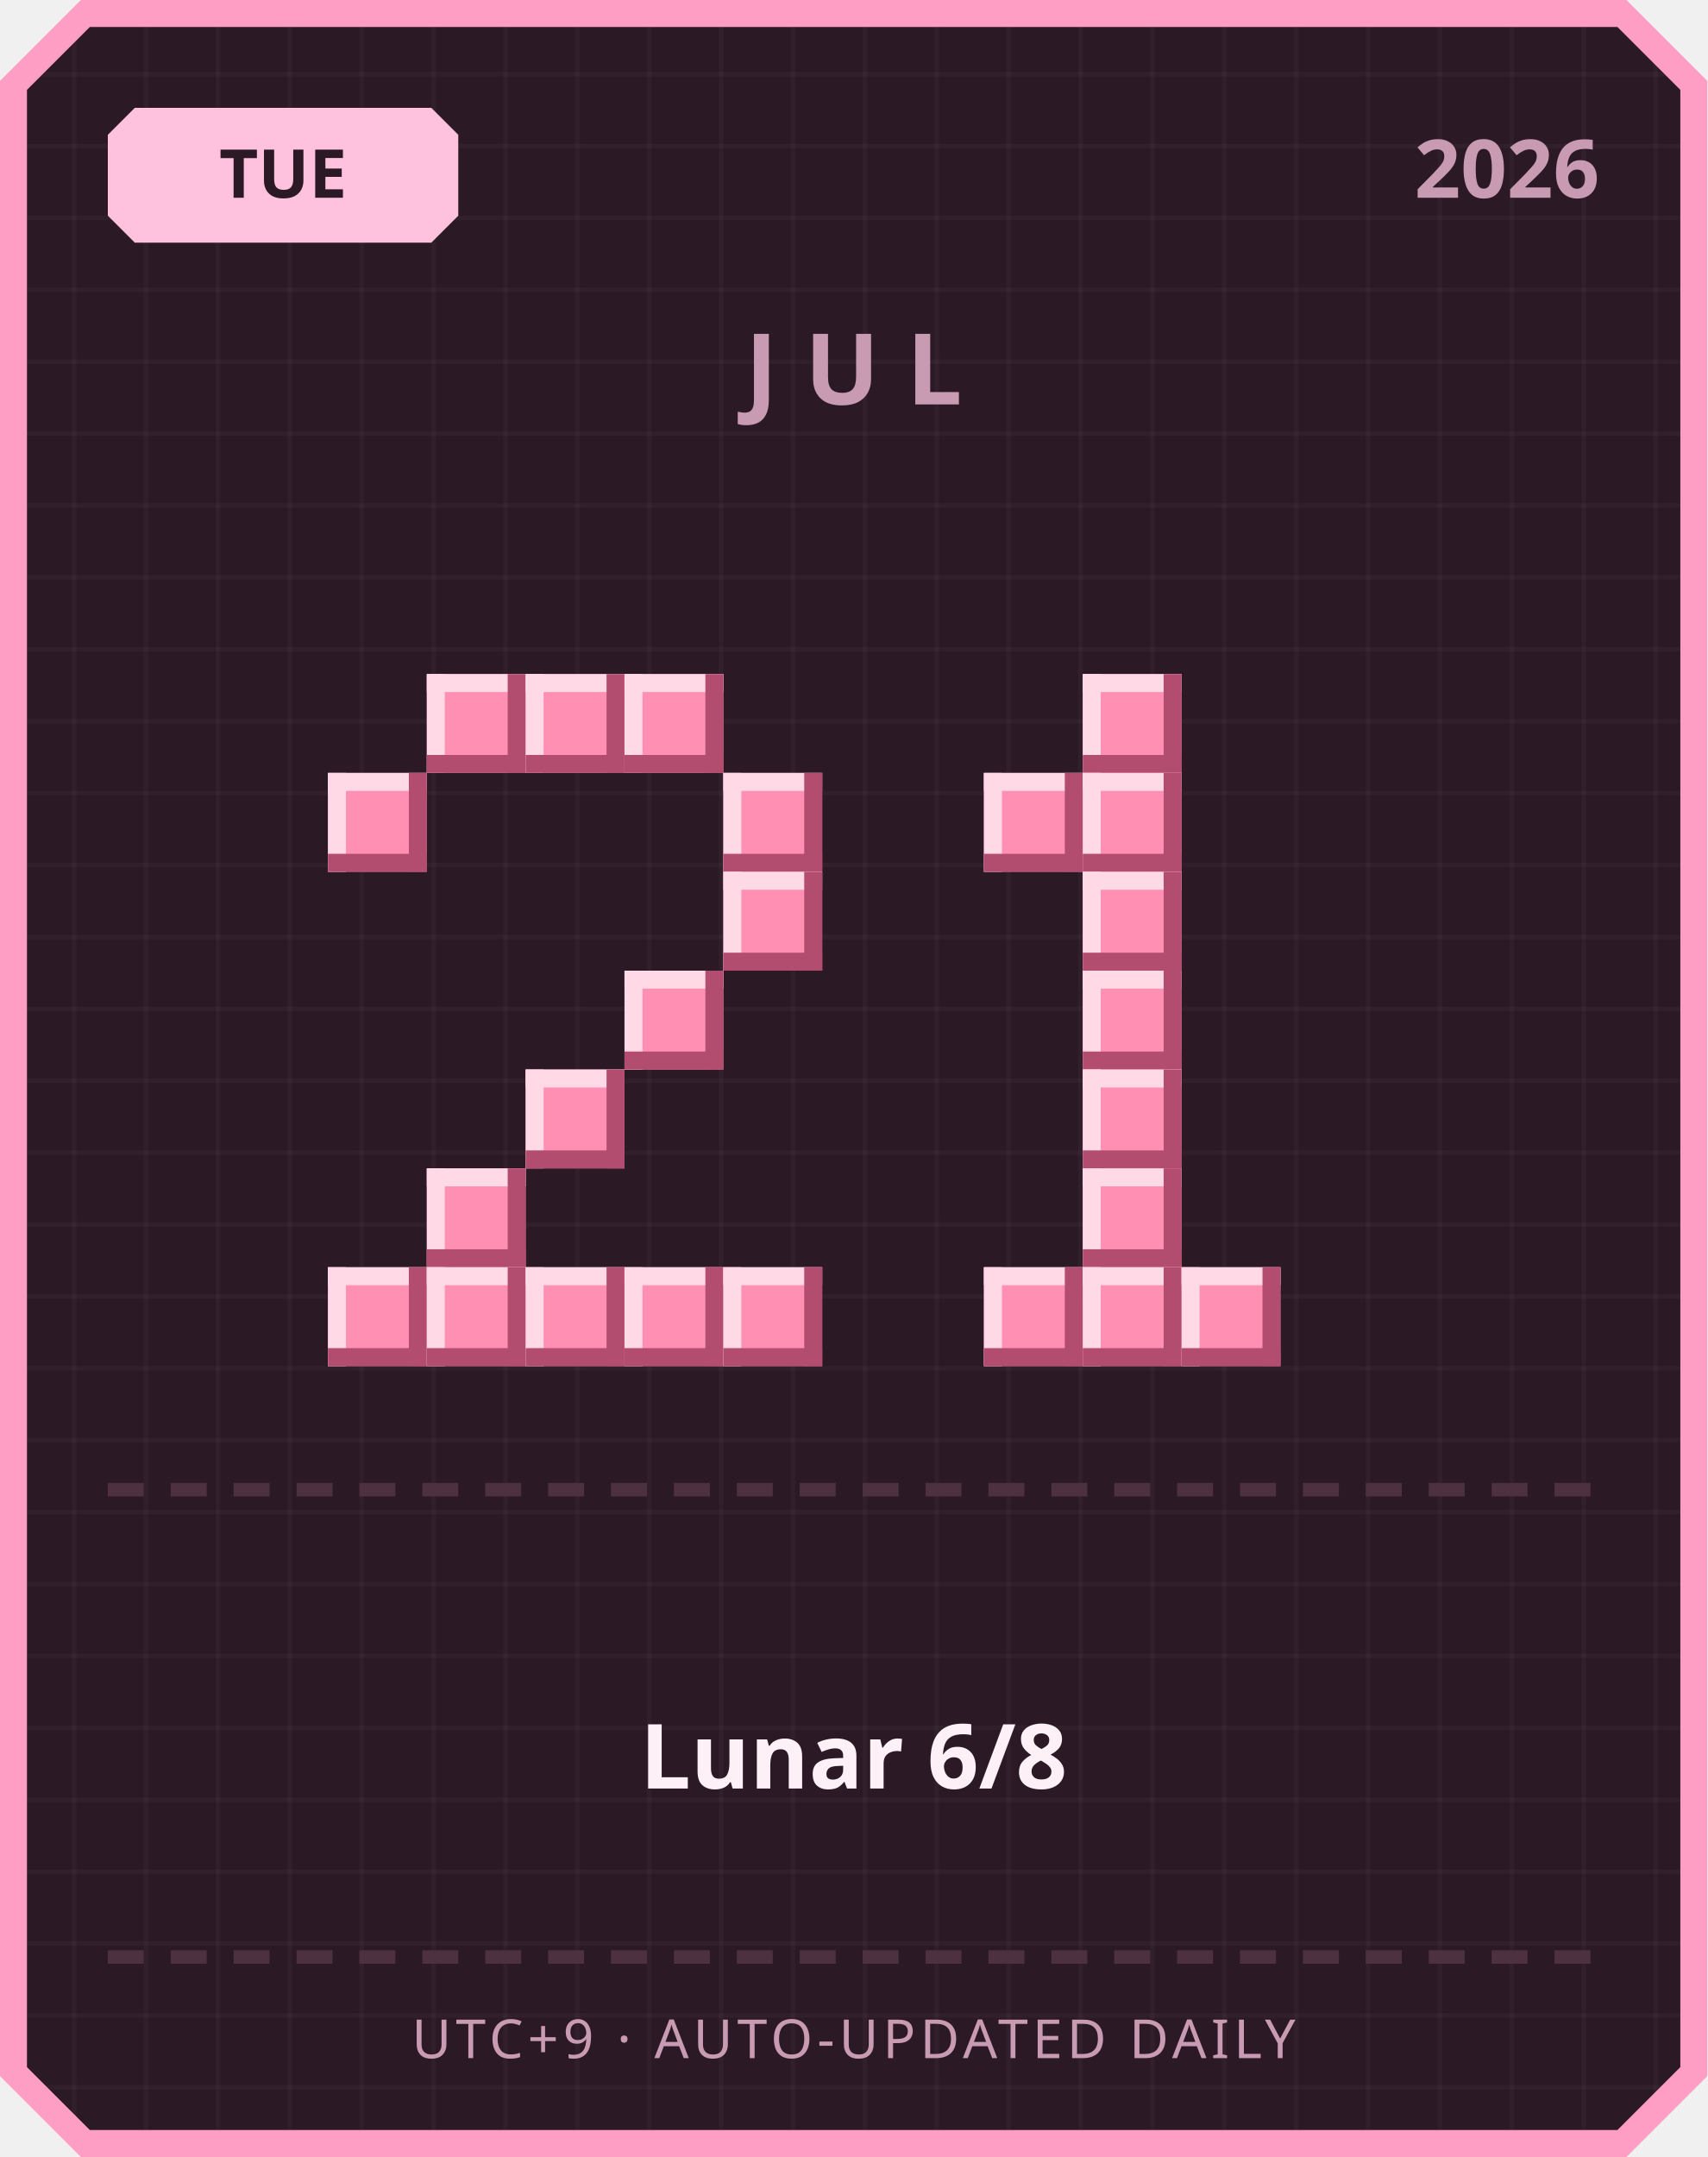
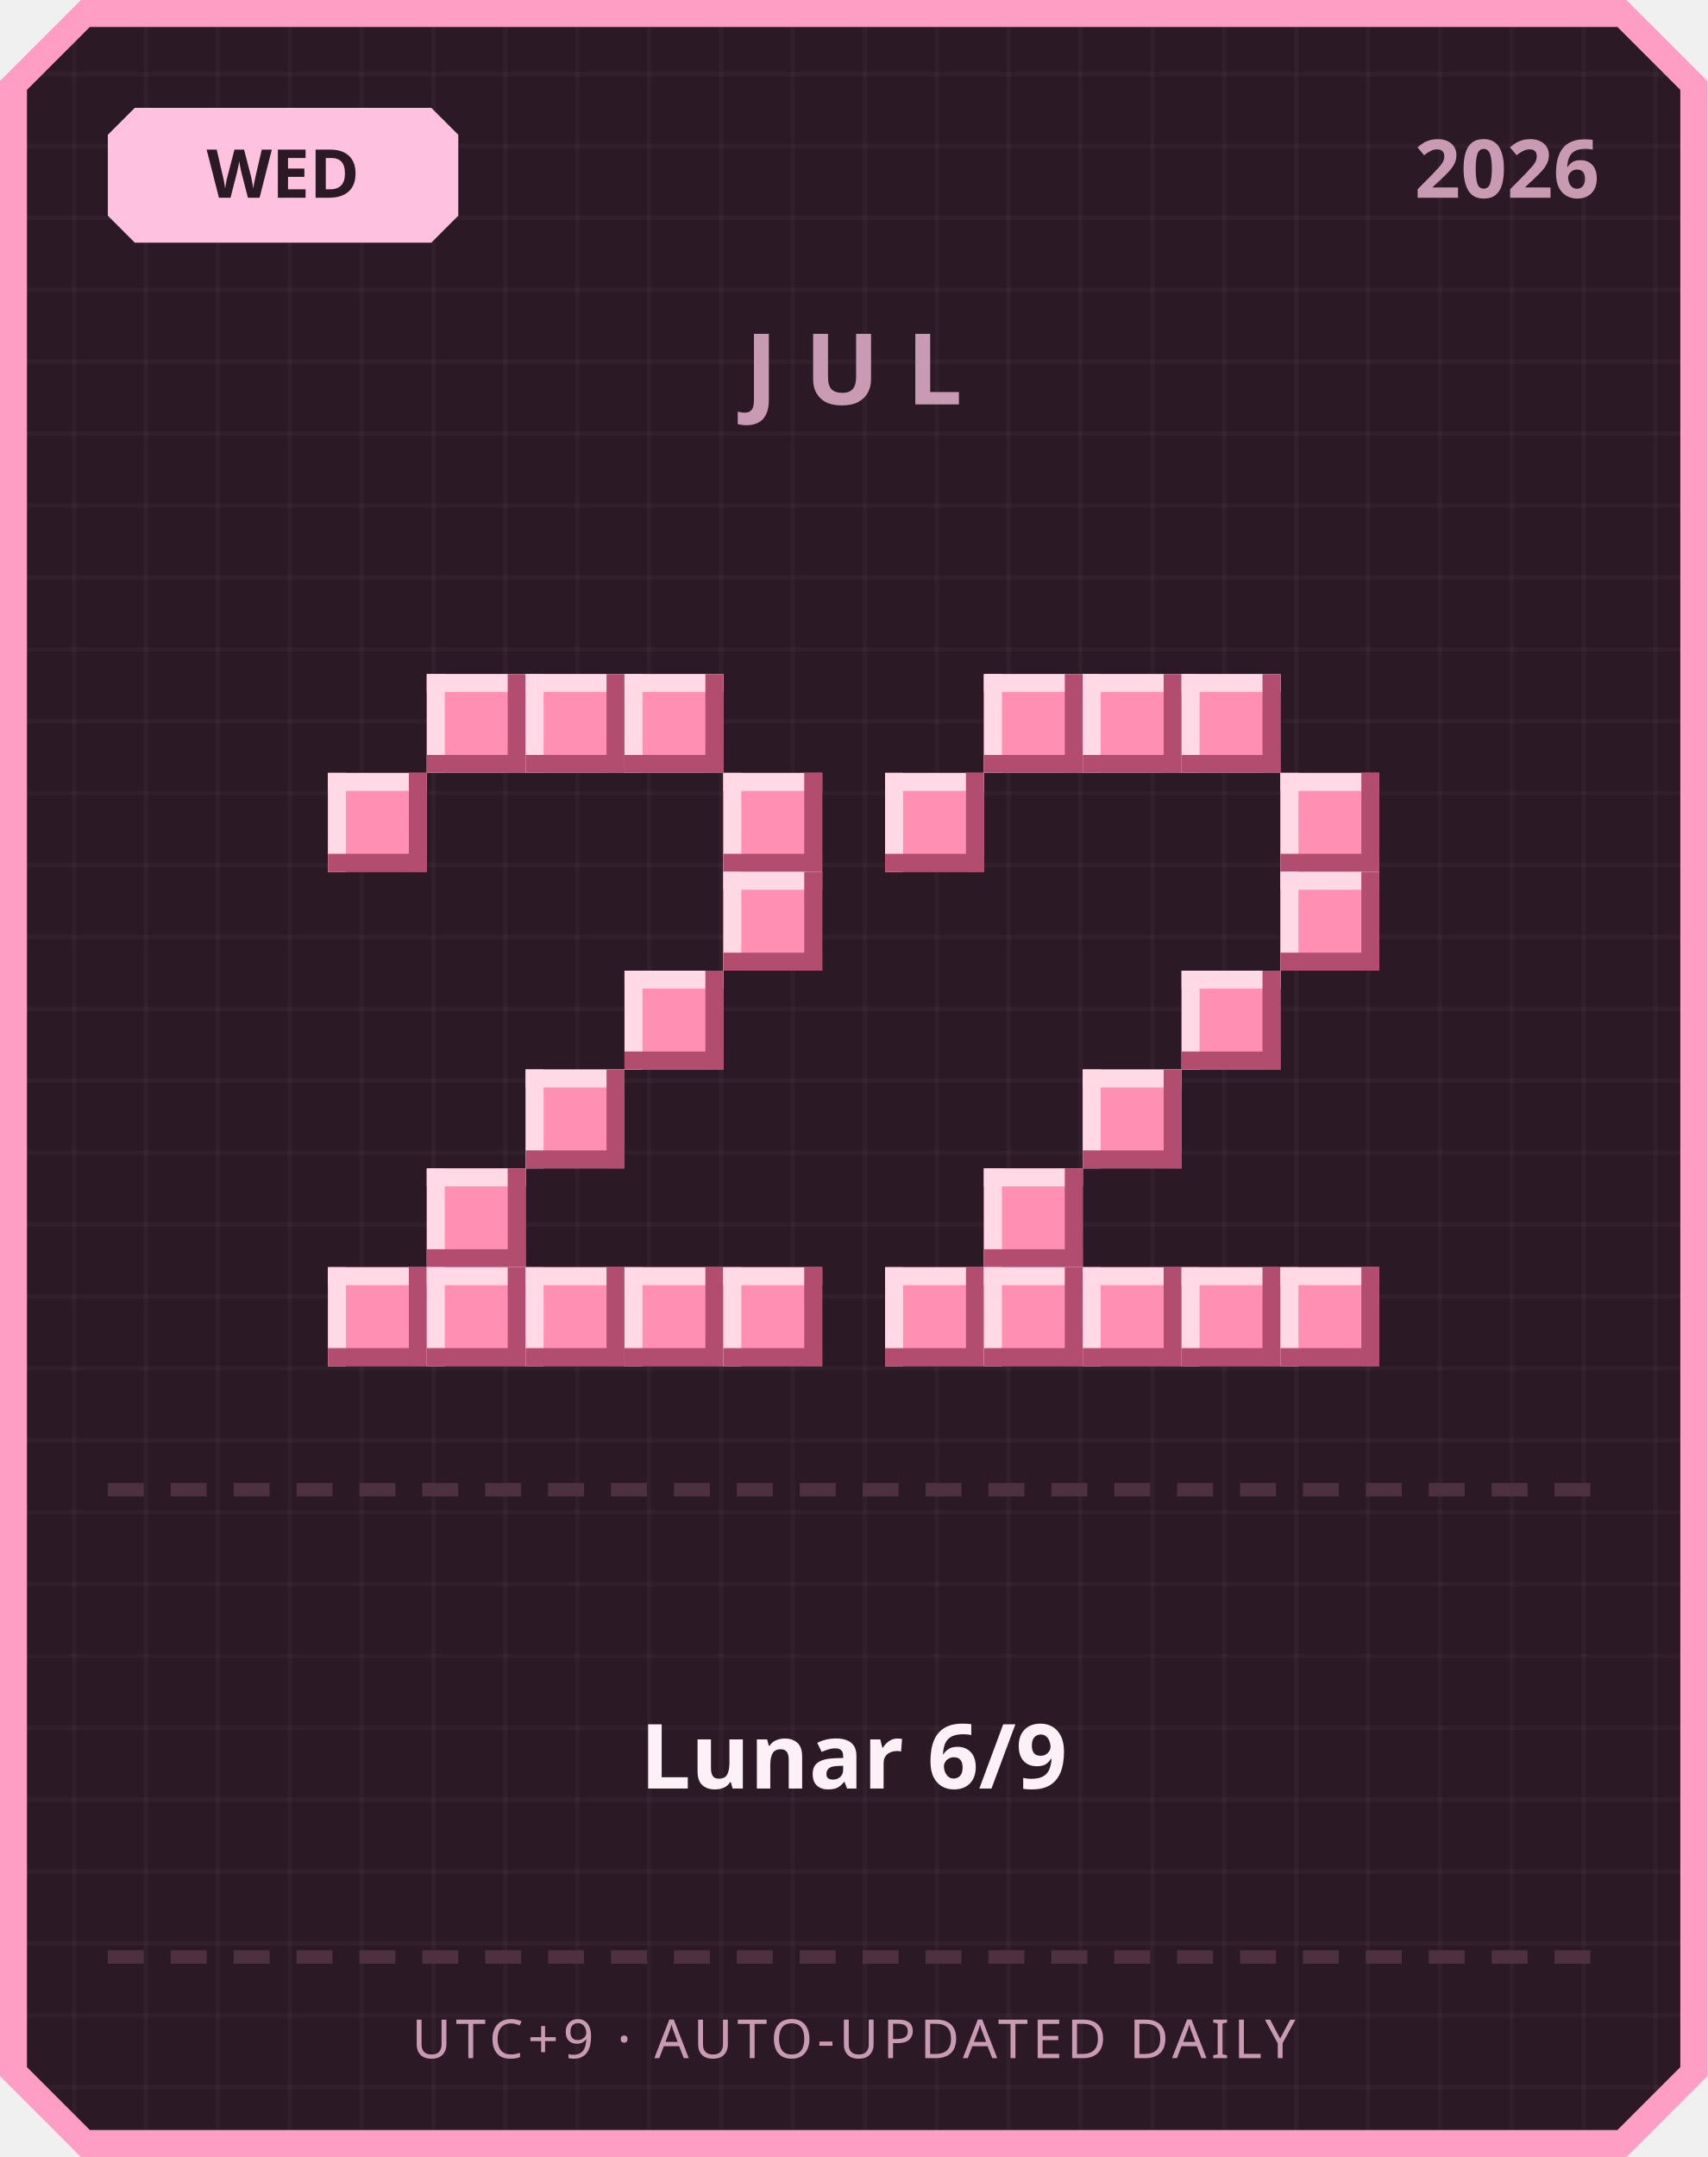
<svg xmlns="http://www.w3.org/2000/svg" width="380" height="480" viewBox="0 0 380 480">
  <defs>
    <pattern id="grid" width="16" height="16" patternUnits="userSpaceOnUse">
      <rect width="16" height="16" fill="#2b1a26" />
      <rect width="1" height="16" fill="#ffffff" opacity="0.03" />
      <rect width="16" height="1" fill="#ffffff" opacity="0.03" />
    </pattern>
  </defs>
  <path d="M 18,0 L 362,0 L 380,18 L 380,462 L 362,480 L 18,480 L 0,462 L 0,18 Z" fill="#ff9ec4" />
  <path d="M 20,6 L 360,6 L 374,20 L 374,460 L 360,474 L 20,474 L 6,460 L 6,20 Z" fill="url(#grid)" />
  <path d="M 30,24 L 96,24 L 102,30 L 102,48 L 96,54 L 30,54 L 24,48 L 24,30 Z" fill="#ffc2de" />
-   <text x="63" y="44" text-anchor="middle" font-family="'Segoe UI', sans-serif" font-size="15" font-weight="700" fill="#2b1a26">TUE</text>
+   <text x="63" y="44" text-anchor="middle" font-family="'Segoe UI', sans-serif" font-size="15" font-weight="700" fill="#2b1a26">WED</text>
  <text x="356" y="44" text-anchor="end" font-family="'Segoe UI', sans-serif" font-size="18" font-weight="700" fill="#c99bb3">2026</text>
  <text x="190" y="90" text-anchor="middle" font-family="'Segoe UI', sans-serif" font-size="22" font-weight="700" letter-spacing="6" fill="#c99bb3">JUL</text>
  <rect x="95" y="150" width="22" height="22" fill="#ff8fb3" />
  <rect x="95" y="150" width="22" height="4" fill="#ffd9e6" />
  <rect x="95" y="150" width="4" height="22" fill="#ffd9e6" />
  <rect x="95" y="168" width="22" height="4" fill="#b34d70" />
  <rect x="113" y="150" width="4" height="22" fill="#b34d70" />
  <rect x="117" y="150" width="22" height="22" fill="#ff8fb3" />
  <rect x="117" y="150" width="22" height="4" fill="#ffd9e6" />
  <rect x="117" y="150" width="4" height="22" fill="#ffd9e6" />
  <rect x="117" y="168" width="22" height="4" fill="#b34d70" />
  <rect x="135" y="150" width="4" height="22" fill="#b34d70" />
  <rect x="139" y="150" width="22" height="22" fill="#ff8fb3" />
  <rect x="139" y="150" width="22" height="4" fill="#ffd9e6" />
  <rect x="139" y="150" width="4" height="22" fill="#ffd9e6" />
  <rect x="139" y="168" width="22" height="4" fill="#b34d70" />
  <rect x="157" y="150" width="4" height="22" fill="#b34d70" />
  <rect x="73" y="172" width="22" height="22" fill="#ff8fb3" />
  <rect x="73" y="172" width="22" height="4" fill="#ffd9e6" />
  <rect x="73" y="172" width="4" height="22" fill="#ffd9e6" />
  <rect x="73" y="190" width="22" height="4" fill="#b34d70" />
  <rect x="91" y="172" width="4" height="22" fill="#b34d70" />
  <rect x="161" y="172" width="22" height="22" fill="#ff8fb3" />
  <rect x="161" y="172" width="22" height="4" fill="#ffd9e6" />
  <rect x="161" y="172" width="4" height="22" fill="#ffd9e6" />
  <rect x="161" y="190" width="22" height="4" fill="#b34d70" />
  <rect x="179" y="172" width="4" height="22" fill="#b34d70" />
  <rect x="161" y="194" width="22" height="22" fill="#ff8fb3" />
  <rect x="161" y="194" width="22" height="4" fill="#ffd9e6" />
  <rect x="161" y="194" width="4" height="22" fill="#ffd9e6" />
  <rect x="161" y="212" width="22" height="4" fill="#b34d70" />
  <rect x="179" y="194" width="4" height="22" fill="#b34d70" />
  <rect x="139" y="216" width="22" height="22" fill="#ff8fb3" />
  <rect x="139" y="216" width="22" height="4" fill="#ffd9e6" />
  <rect x="139" y="216" width="4" height="22" fill="#ffd9e6" />
  <rect x="139" y="234" width="22" height="4" fill="#b34d70" />
  <rect x="157" y="216" width="4" height="22" fill="#b34d70" />
  <rect x="117" y="238" width="22" height="22" fill="#ff8fb3" />
  <rect x="117" y="238" width="22" height="4" fill="#ffd9e6" />
  <rect x="117" y="238" width="4" height="22" fill="#ffd9e6" />
  <rect x="117" y="256" width="22" height="4" fill="#b34d70" />
  <rect x="135" y="238" width="4" height="22" fill="#b34d70" />
  <rect x="95" y="260" width="22" height="22" fill="#ff8fb3" />
  <rect x="95" y="260" width="22" height="4" fill="#ffd9e6" />
  <rect x="95" y="260" width="4" height="22" fill="#ffd9e6" />
  <rect x="95" y="278" width="22" height="4" fill="#b34d70" />
  <rect x="113" y="260" width="4" height="22" fill="#b34d70" />
  <rect x="73" y="282" width="22" height="22" fill="#ff8fb3" />
  <rect x="73" y="282" width="22" height="4" fill="#ffd9e6" />
  <rect x="73" y="282" width="4" height="22" fill="#ffd9e6" />
  <rect x="73" y="300" width="22" height="4" fill="#b34d70" />
  <rect x="91" y="282" width="4" height="22" fill="#b34d70" />
  <rect x="95" y="282" width="22" height="22" fill="#ff8fb3" />
  <rect x="95" y="282" width="22" height="4" fill="#ffd9e6" />
  <rect x="95" y="282" width="4" height="22" fill="#ffd9e6" />
  <rect x="95" y="300" width="22" height="4" fill="#b34d70" />
  <rect x="113" y="282" width="4" height="22" fill="#b34d70" />
  <rect x="117" y="282" width="22" height="22" fill="#ff8fb3" />
  <rect x="117" y="282" width="22" height="4" fill="#ffd9e6" />
  <rect x="117" y="282" width="4" height="22" fill="#ffd9e6" />
  <rect x="117" y="300" width="22" height="4" fill="#b34d70" />
  <rect x="135" y="282" width="4" height="22" fill="#b34d70" />
  <rect x="139" y="282" width="22" height="22" fill="#ff8fb3" />
  <rect x="139" y="282" width="22" height="4" fill="#ffd9e6" />
  <rect x="139" y="282" width="4" height="22" fill="#ffd9e6" />
  <rect x="139" y="300" width="22" height="4" fill="#b34d70" />
  <rect x="157" y="282" width="4" height="22" fill="#b34d70" />
  <rect x="161" y="282" width="22" height="22" fill="#ff8fb3" />
  <rect x="161" y="282" width="22" height="4" fill="#ffd9e6" />
  <rect x="161" y="282" width="4" height="22" fill="#ffd9e6" />
  <rect x="161" y="300" width="22" height="4" fill="#b34d70" />
  <rect x="179" y="282" width="4" height="22" fill="#b34d70" />
+   <rect x="219" y="150" width="22" height="22" fill="#ff8fb3" />
+   <rect x="219" y="150" width="22" height="4" fill="#ffd9e6" />
+   <rect x="219" y="150" width="4" height="22" fill="#ffd9e6" />
+   <rect x="219" y="168" width="22" height="4" fill="#b34d70" />
+   <rect x="237" y="150" width="4" height="22" fill="#b34d70" />
  <rect x="241" y="150" width="22" height="22" fill="#ff8fb3" />
  <rect x="241" y="150" width="22" height="4" fill="#ffd9e6" />
  <rect x="241" y="150" width="4" height="22" fill="#ffd9e6" />
  <rect x="241" y="168" width="22" height="4" fill="#b34d70" />
  <rect x="259" y="150" width="4" height="22" fill="#b34d70" />
-   <rect x="219" y="172" width="22" height="22" fill="#ff8fb3" />
-   <rect x="219" y="172" width="22" height="4" fill="#ffd9e6" />
-   <rect x="219" y="172" width="4" height="22" fill="#ffd9e6" />
-   <rect x="219" y="190" width="22" height="4" fill="#b34d70" />
-   <rect x="237" y="172" width="4" height="22" fill="#b34d70" />
-   <rect x="241" y="172" width="22" height="22" fill="#ff8fb3" />
-   <rect x="241" y="172" width="22" height="4" fill="#ffd9e6" />
-   <rect x="241" y="172" width="4" height="22" fill="#ffd9e6" />
-   <rect x="241" y="190" width="22" height="4" fill="#b34d70" />
-   <rect x="259" y="172" width="4" height="22" fill="#b34d70" />
-   <rect x="241" y="194" width="22" height="22" fill="#ff8fb3" />
-   <rect x="241" y="194" width="22" height="4" fill="#ffd9e6" />
-   <rect x="241" y="194" width="4" height="22" fill="#ffd9e6" />
-   <rect x="241" y="212" width="22" height="4" fill="#b34d70" />
-   <rect x="259" y="194" width="4" height="22" fill="#b34d70" />
-   <rect x="241" y="216" width="22" height="22" fill="#ff8fb3" />
-   <rect x="241" y="216" width="22" height="4" fill="#ffd9e6" />
-   <rect x="241" y="216" width="4" height="22" fill="#ffd9e6" />
-   <rect x="241" y="234" width="22" height="4" fill="#b34d70" />
-   <rect x="259" y="216" width="4" height="22" fill="#b34d70" />
+   <rect x="263" y="150" width="22" height="22" fill="#ff8fb3" />
+   <rect x="263" y="150" width="22" height="4" fill="#ffd9e6" />
+   <rect x="263" y="150" width="4" height="22" fill="#ffd9e6" />
+   <rect x="263" y="168" width="22" height="4" fill="#b34d70" />
+   <rect x="281" y="150" width="4" height="22" fill="#b34d70" />
+   <rect x="197" y="172" width="22" height="22" fill="#ff8fb3" />
+   <rect x="197" y="172" width="22" height="4" fill="#ffd9e6" />
+   <rect x="197" y="172" width="4" height="22" fill="#ffd9e6" />
+   <rect x="197" y="190" width="22" height="4" fill="#b34d70" />
+   <rect x="215" y="172" width="4" height="22" fill="#b34d70" />
+   <rect x="285" y="172" width="22" height="22" fill="#ff8fb3" />
+   <rect x="285" y="172" width="22" height="4" fill="#ffd9e6" />
+   <rect x="285" y="172" width="4" height="22" fill="#ffd9e6" />
+   <rect x="285" y="190" width="22" height="4" fill="#b34d70" />
+   <rect x="303" y="172" width="4" height="22" fill="#b34d70" />
+   <rect x="285" y="194" width="22" height="22" fill="#ff8fb3" />
+   <rect x="285" y="194" width="22" height="4" fill="#ffd9e6" />
+   <rect x="285" y="194" width="4" height="22" fill="#ffd9e6" />
+   <rect x="285" y="212" width="22" height="4" fill="#b34d70" />
+   <rect x="303" y="194" width="4" height="22" fill="#b34d70" />
+   <rect x="263" y="216" width="22" height="22" fill="#ff8fb3" />
+   <rect x="263" y="216" width="22" height="4" fill="#ffd9e6" />
+   <rect x="263" y="216" width="4" height="22" fill="#ffd9e6" />
+   <rect x="263" y="234" width="22" height="4" fill="#b34d70" />
+   <rect x="281" y="216" width="4" height="22" fill="#b34d70" />
  <rect x="241" y="238" width="22" height="22" fill="#ff8fb3" />
  <rect x="241" y="238" width="22" height="4" fill="#ffd9e6" />
  <rect x="241" y="238" width="4" height="22" fill="#ffd9e6" />
  <rect x="241" y="256" width="22" height="4" fill="#b34d70" />
  <rect x="259" y="238" width="4" height="22" fill="#b34d70" />
-   <rect x="241" y="260" width="22" height="22" fill="#ff8fb3" />
-   <rect x="241" y="260" width="22" height="4" fill="#ffd9e6" />
-   <rect x="241" y="260" width="4" height="22" fill="#ffd9e6" />
-   <rect x="241" y="278" width="22" height="4" fill="#b34d70" />
-   <rect x="259" y="260" width="4" height="22" fill="#b34d70" />
+   <rect x="219" y="260" width="22" height="22" fill="#ff8fb3" />
+   <rect x="219" y="260" width="22" height="4" fill="#ffd9e6" />
+   <rect x="219" y="260" width="4" height="22" fill="#ffd9e6" />
+   <rect x="219" y="278" width="22" height="4" fill="#b34d70" />
+   <rect x="237" y="260" width="4" height="22" fill="#b34d70" />
+   <rect x="197" y="282" width="22" height="22" fill="#ff8fb3" />
+   <rect x="197" y="282" width="22" height="4" fill="#ffd9e6" />
+   <rect x="197" y="282" width="4" height="22" fill="#ffd9e6" />
+   <rect x="197" y="300" width="22" height="4" fill="#b34d70" />
+   <rect x="215" y="282" width="4" height="22" fill="#b34d70" />
  <rect x="219" y="282" width="22" height="22" fill="#ff8fb3" />
  <rect x="219" y="282" width="22" height="4" fill="#ffd9e6" />
  <rect x="219" y="282" width="4" height="22" fill="#ffd9e6" />
  <rect x="219" y="300" width="22" height="4" fill="#b34d70" />
  <rect x="237" y="282" width="4" height="22" fill="#b34d70" />
  <rect x="241" y="282" width="22" height="22" fill="#ff8fb3" />
  <rect x="241" y="282" width="22" height="4" fill="#ffd9e6" />
  <rect x="241" y="282" width="4" height="22" fill="#ffd9e6" />
  <rect x="241" y="300" width="22" height="4" fill="#b34d70" />
  <rect x="259" y="282" width="4" height="22" fill="#b34d70" />
  <rect x="263" y="282" width="22" height="22" fill="#ff8fb3" />
  <rect x="263" y="282" width="22" height="4" fill="#ffd9e6" />
  <rect x="263" y="282" width="4" height="22" fill="#ffd9e6" />
  <rect x="263" y="300" width="22" height="4" fill="#b34d70" />
  <rect x="281" y="282" width="4" height="22" fill="#b34d70" />
+   <rect x="285" y="282" width="22" height="22" fill="#ff8fb3" />
+   <rect x="285" y="282" width="22" height="4" fill="#ffd9e6" />
+   <rect x="285" y="282" width="4" height="22" fill="#ffd9e6" />
+   <rect x="285" y="300" width="22" height="4" fill="#b34d70" />
+   <rect x="303" y="282" width="4" height="22" fill="#b34d70" />
  <rect x="24" y="330" width="8" height="3" fill="#4d3140" />
  <rect x="38" y="330" width="8" height="3" fill="#4d3140" />
  <rect x="52" y="330" width="8" height="3" fill="#4d3140" />
  <rect x="66" y="330" width="8" height="3" fill="#4d3140" />
  <rect x="80" y="330" width="8" height="3" fill="#4d3140" />
  <rect x="94" y="330" width="8" height="3" fill="#4d3140" />
  <rect x="108" y="330" width="8" height="3" fill="#4d3140" />
  <rect x="122" y="330" width="8" height="3" fill="#4d3140" />
  <rect x="136" y="330" width="8" height="3" fill="#4d3140" />
  <rect x="150" y="330" width="8" height="3" fill="#4d3140" />
  <rect x="164" y="330" width="8" height="3" fill="#4d3140" />
  <rect x="178" y="330" width="8" height="3" fill="#4d3140" />
  <rect x="192" y="330" width="8" height="3" fill="#4d3140" />
  <rect x="206" y="330" width="8" height="3" fill="#4d3140" />
  <rect x="220" y="330" width="8" height="3" fill="#4d3140" />
  <rect x="234" y="330" width="8" height="3" fill="#4d3140" />
  <rect x="248" y="330" width="8" height="3" fill="#4d3140" />
  <rect x="262" y="330" width="8" height="3" fill="#4d3140" />
  <rect x="276" y="330" width="8" height="3" fill="#4d3140" />
  <rect x="290" y="330" width="8" height="3" fill="#4d3140" />
  <rect x="304" y="330" width="8" height="3" fill="#4d3140" />
  <rect x="318" y="330" width="8" height="3" fill="#4d3140" />
  <rect x="332" y="330" width="8" height="3" fill="#4d3140" />
  <rect x="346" y="330" width="8" height="3" fill="#4d3140" />
-   <text x="190" y="398" text-anchor="middle" font-family="'Segoe UI', 'Microsoft JhengHei', sans-serif" font-size="20" font-weight="700" fill="#fdf0f6">Lunar 6/8</text>
+   <text x="190" y="398" text-anchor="middle" font-family="'Segoe UI', 'Microsoft JhengHei', sans-serif" font-size="20" font-weight="700" fill="#fdf0f6">Lunar 6/9</text>
  <rect x="24" y="434" width="8" height="3" fill="#4d3140" />
  <rect x="38" y="434" width="8" height="3" fill="#4d3140" />
  <rect x="52" y="434" width="8" height="3" fill="#4d3140" />
  <rect x="66" y="434" width="8" height="3" fill="#4d3140" />
  <rect x="80" y="434" width="8" height="3" fill="#4d3140" />
  <rect x="94" y="434" width="8" height="3" fill="#4d3140" />
  <rect x="108" y="434" width="8" height="3" fill="#4d3140" />
  <rect x="122" y="434" width="8" height="3" fill="#4d3140" />
  <rect x="136" y="434" width="8" height="3" fill="#4d3140" />
  <rect x="150" y="434" width="8" height="3" fill="#4d3140" />
  <rect x="164" y="434" width="8" height="3" fill="#4d3140" />
  <rect x="178" y="434" width="8" height="3" fill="#4d3140" />
  <rect x="192" y="434" width="8" height="3" fill="#4d3140" />
  <rect x="206" y="434" width="8" height="3" fill="#4d3140" />
  <rect x="220" y="434" width="8" height="3" fill="#4d3140" />
  <rect x="234" y="434" width="8" height="3" fill="#4d3140" />
  <rect x="248" y="434" width="8" height="3" fill="#4d3140" />
  <rect x="262" y="434" width="8" height="3" fill="#4d3140" />
  <rect x="276" y="434" width="8" height="3" fill="#4d3140" />
  <rect x="290" y="434" width="8" height="3" fill="#4d3140" />
  <rect x="304" y="434" width="8" height="3" fill="#4d3140" />
  <rect x="318" y="434" width="8" height="3" fill="#4d3140" />
  <rect x="332" y="434" width="8" height="3" fill="#4d3140" />
  <rect x="346" y="434" width="8" height="3" fill="#4d3140" />
  <text x="190" y="458" text-anchor="middle" font-family="'Segoe UI', sans-serif" font-size="12" letter-spacing="1" fill="#c99bb3">UTC+9 · AUTO-UPDATED DAILY</text>
</svg>
